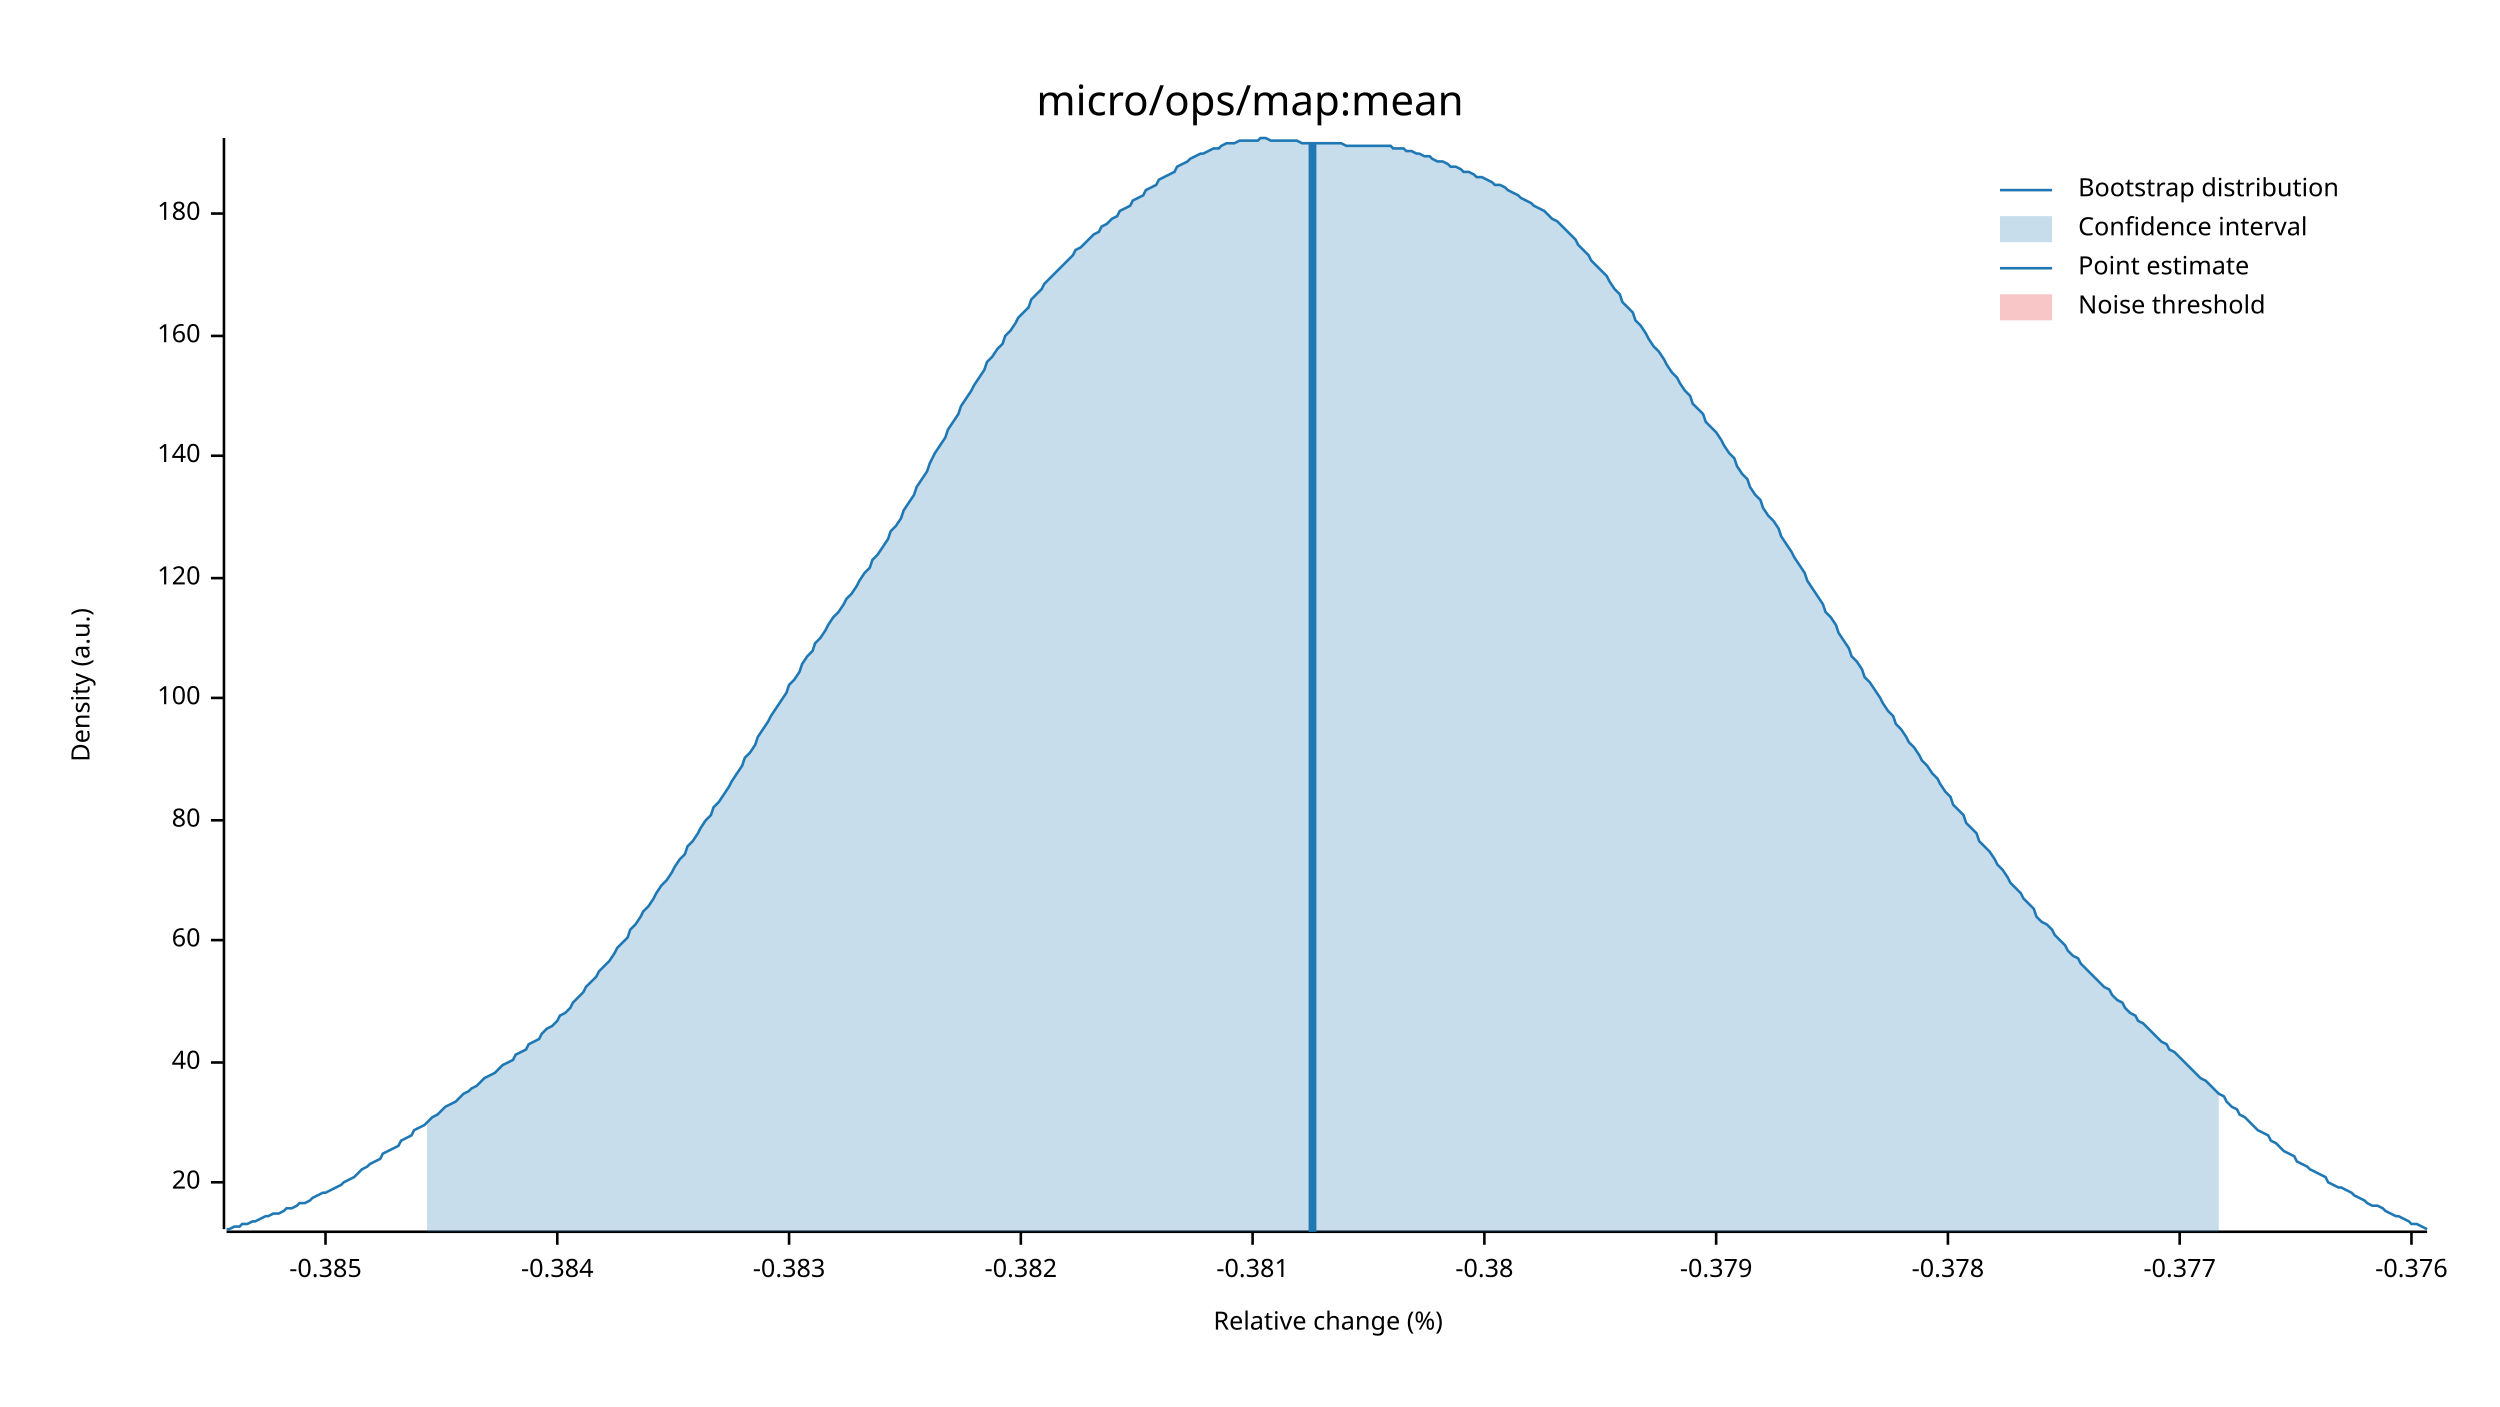
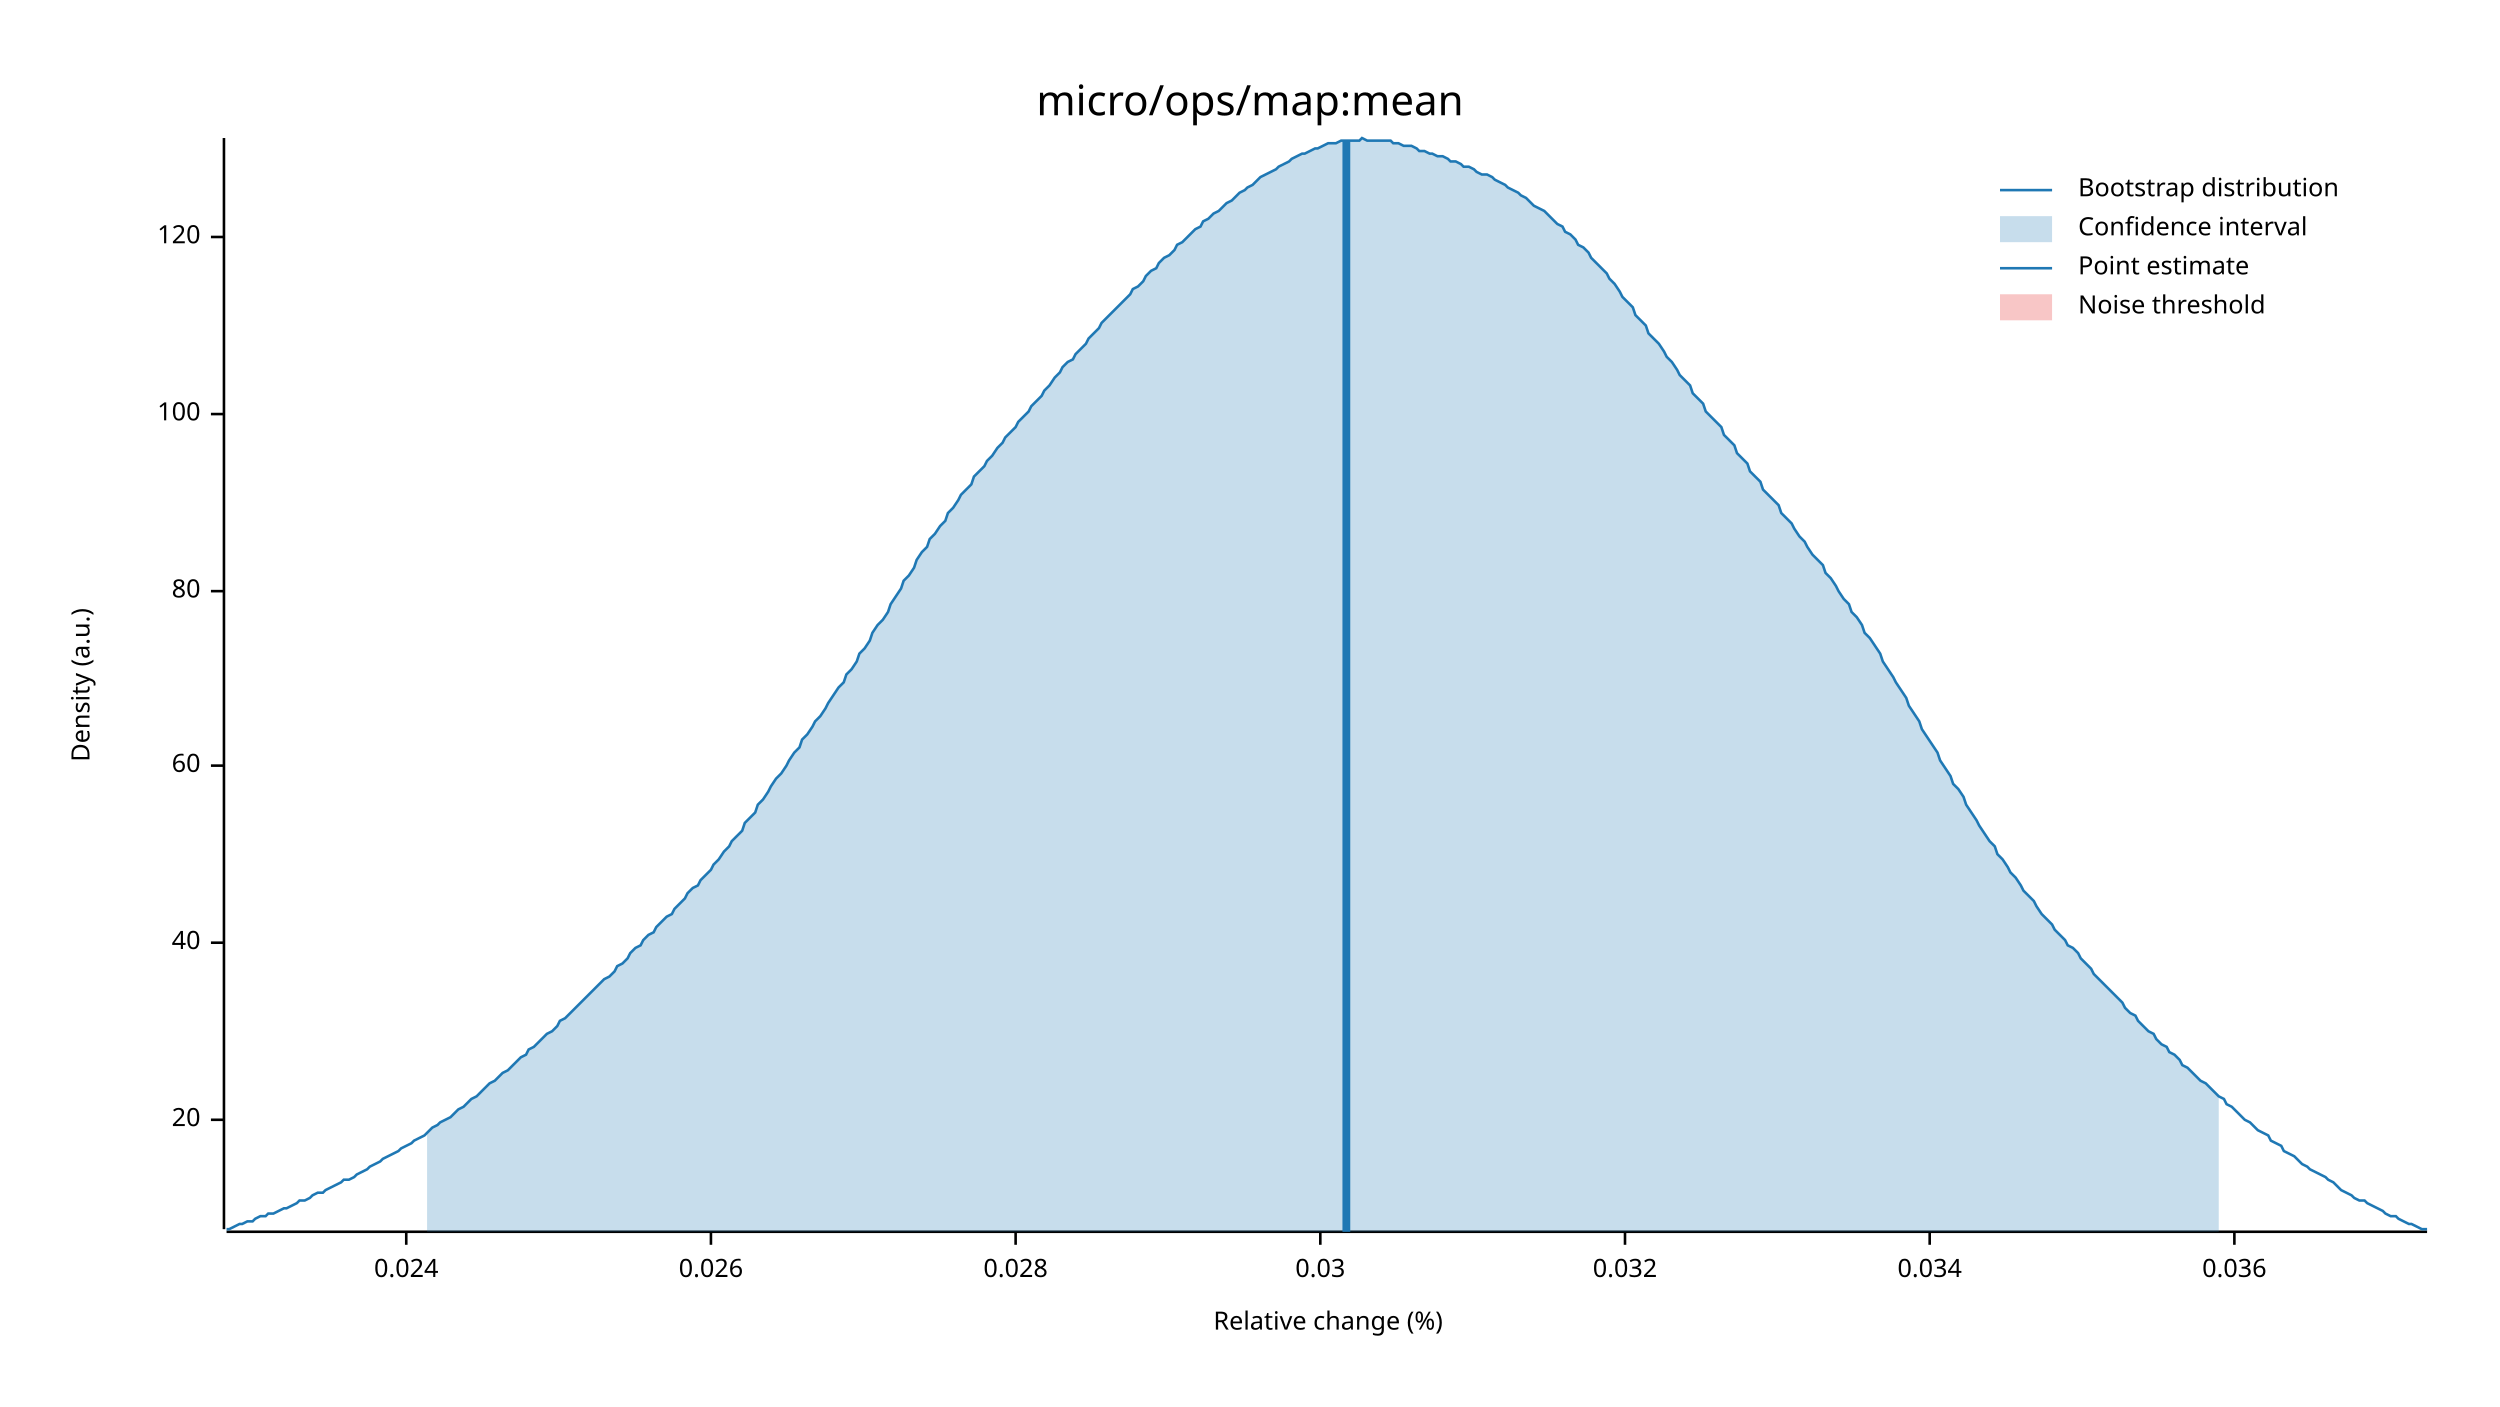
<svg xmlns="http://www.w3.org/2000/svg" width="960" height="540" viewBox="0 0 960 540">
  <text x="480" y="32" dy="0.76em" text-anchor="middle" font-family="sans-serif" font-size="16.129" opacity="1" fill="#000000">
micro/ops/map:mean
</text>
  <text x="27" y="263" dy="0.76em" text-anchor="middle" font-family="sans-serif" font-size="9.677" opacity="1" fill="#000000" transform="rotate(270, 27, 263)">
Density (a.u.)
</text>
  <text x="510" y="513" dy="-0.5ex" text-anchor="middle" font-family="sans-serif" font-size="9.677" opacity="1" fill="#000000">
Relative change (%)
</text>
  <polyline fill="none" opacity="1" stroke="#000000" stroke-width="1" points="86,53 86,472 " />
-   <text x="77" y="454" dy="0.5ex" text-anchor="end" font-family="sans-serif" font-size="9.677" opacity="1" fill="#000000">
+   <text x="77" y="430" dy="0.5ex" text-anchor="end" font-family="sans-serif" font-size="9.677" opacity="1" fill="#000000">
20
</text>
-   <polyline fill="none" opacity="1" stroke="#000000" stroke-width="1" points="81,454 86,454 " />
-   <text x="77" y="408" dy="0.5ex" text-anchor="end" font-family="sans-serif" font-size="9.677" opacity="1" fill="#000000">
+   <polyline fill="none" opacity="1" stroke="#000000" stroke-width="1" points="81,430 86,430 " />
+   <text x="77" y="362" dy="0.5ex" text-anchor="end" font-family="sans-serif" font-size="9.677" opacity="1" fill="#000000">
40
</text>
-   <polyline fill="none" opacity="1" stroke="#000000" stroke-width="1" points="81,408 86,408 " />
-   <text x="77" y="361" dy="0.5ex" text-anchor="end" font-family="sans-serif" font-size="9.677" opacity="1" fill="#000000">
+   <polyline fill="none" opacity="1" stroke="#000000" stroke-width="1" points="81,362 86,362 " />
+   <text x="77" y="294" dy="0.5ex" text-anchor="end" font-family="sans-serif" font-size="9.677" opacity="1" fill="#000000">
60
</text>
-   <polyline fill="none" opacity="1" stroke="#000000" stroke-width="1" points="81,361 86,361 " />
-   <text x="77" y="315" dy="0.5ex" text-anchor="end" font-family="sans-serif" font-size="9.677" opacity="1" fill="#000000">
+   <polyline fill="none" opacity="1" stroke="#000000" stroke-width="1" points="81,294 86,294 " />
+   <text x="77" y="227" dy="0.5ex" text-anchor="end" font-family="sans-serif" font-size="9.677" opacity="1" fill="#000000">
80
</text>
-   <polyline fill="none" opacity="1" stroke="#000000" stroke-width="1" points="81,315 86,315 " />
-   <text x="77" y="268" dy="0.5ex" text-anchor="end" font-family="sans-serif" font-size="9.677" opacity="1" fill="#000000">
+   <polyline fill="none" opacity="1" stroke="#000000" stroke-width="1" points="81,227 86,227 " />
+   <text x="77" y="159" dy="0.5ex" text-anchor="end" font-family="sans-serif" font-size="9.677" opacity="1" fill="#000000">
100
</text>
-   <polyline fill="none" opacity="1" stroke="#000000" stroke-width="1" points="81,268 86,268 " />
-   <text x="77" y="222" dy="0.5ex" text-anchor="end" font-family="sans-serif" font-size="9.677" opacity="1" fill="#000000">
+   <polyline fill="none" opacity="1" stroke="#000000" stroke-width="1" points="81,159 86,159 " />
+   <text x="77" y="91" dy="0.5ex" text-anchor="end" font-family="sans-serif" font-size="9.677" opacity="1" fill="#000000">
120
</text>
-   <polyline fill="none" opacity="1" stroke="#000000" stroke-width="1" points="81,222 86,222 " />
-   <text x="77" y="175" dy="0.5ex" text-anchor="end" font-family="sans-serif" font-size="9.677" opacity="1" fill="#000000">
- 140
+   <polyline fill="none" opacity="1" stroke="#000000" stroke-width="1" points="81,91 86,91 " />
+   <polyline fill="none" opacity="1" stroke="#000000" stroke-width="1" points="87,473 932,473 " />
+   <text x="156" y="483" dy="0.76em" text-anchor="middle" font-family="sans-serif" font-size="9.677" opacity="1" fill="#000000">
+ 0.024
</text>
-   <polyline fill="none" opacity="1" stroke="#000000" stroke-width="1" points="81,175 86,175 " />
-   <text x="77" y="129" dy="0.5ex" text-anchor="end" font-family="sans-serif" font-size="9.677" opacity="1" fill="#000000">
- 160
+   <polyline fill="none" opacity="1" stroke="#000000" stroke-width="1" points="156,473 156,478 " />
+   <text x="273" y="483" dy="0.76em" text-anchor="middle" font-family="sans-serif" font-size="9.677" opacity="1" fill="#000000">
+ 0.026
</text>
-   <polyline fill="none" opacity="1" stroke="#000000" stroke-width="1" points="81,129 86,129 " />
-   <text x="77" y="82" dy="0.5ex" text-anchor="end" font-family="sans-serif" font-size="9.677" opacity="1" fill="#000000">
- 180
+   <polyline fill="none" opacity="1" stroke="#000000" stroke-width="1" points="273,473 273,478 " />
+   <text x="390" y="483" dy="0.76em" text-anchor="middle" font-family="sans-serif" font-size="9.677" opacity="1" fill="#000000">
+ 0.028
</text>
-   <polyline fill="none" opacity="1" stroke="#000000" stroke-width="1" points="81,82 86,82 " />
-   <polyline fill="none" opacity="1" stroke="#000000" stroke-width="1" points="87,473 932,473 " />
-   <text x="125" y="483" dy="0.76em" text-anchor="middle" font-family="sans-serif" font-size="9.677" opacity="1" fill="#000000">
- -0.385
+   <polyline fill="none" opacity="1" stroke="#000000" stroke-width="1" points="390,473 390,478 " />
+   <text x="507" y="483" dy="0.76em" text-anchor="middle" font-family="sans-serif" font-size="9.677" opacity="1" fill="#000000">
+ 0.03
</text>
-   <polyline fill="none" opacity="1" stroke="#000000" stroke-width="1" points="125,473 125,478 " />
-   <text x="214" y="483" dy="0.76em" text-anchor="middle" font-family="sans-serif" font-size="9.677" opacity="1" fill="#000000">
- -0.384
+   <polyline fill="none" opacity="1" stroke="#000000" stroke-width="1" points="507,473 507,478 " />
+   <text x="624" y="483" dy="0.76em" text-anchor="middle" font-family="sans-serif" font-size="9.677" opacity="1" fill="#000000">
+ 0.032
</text>
-   <polyline fill="none" opacity="1" stroke="#000000" stroke-width="1" points="214,473 214,478 " />
-   <text x="303" y="483" dy="0.76em" text-anchor="middle" font-family="sans-serif" font-size="9.677" opacity="1" fill="#000000">
- -0.383
+   <polyline fill="none" opacity="1" stroke="#000000" stroke-width="1" points="624,473 624,478 " />
+   <text x="741" y="483" dy="0.76em" text-anchor="middle" font-family="sans-serif" font-size="9.677" opacity="1" fill="#000000">
+ 0.034
</text>
-   <polyline fill="none" opacity="1" stroke="#000000" stroke-width="1" points="303,473 303,478 " />
-   <text x="392" y="483" dy="0.76em" text-anchor="middle" font-family="sans-serif" font-size="9.677" opacity="1" fill="#000000">
- -0.382
+   <polyline fill="none" opacity="1" stroke="#000000" stroke-width="1" points="741,473 741,478 " />
+   <text x="858" y="483" dy="0.76em" text-anchor="middle" font-family="sans-serif" font-size="9.677" opacity="1" fill="#000000">
+ 0.036
</text>
-   <polyline fill="none" opacity="1" stroke="#000000" stroke-width="1" points="392,473 392,478 " />
-   <text x="481" y="483" dy="0.76em" text-anchor="middle" font-family="sans-serif" font-size="9.677" opacity="1" fill="#000000">
- -0.381
- </text>
-   <polyline fill="none" opacity="1" stroke="#000000" stroke-width="1" points="481,473 481,478 " />
-   <text x="570" y="483" dy="0.76em" text-anchor="middle" font-family="sans-serif" font-size="9.677" opacity="1" fill="#000000">
- -0.38
- </text>
-   <polyline fill="none" opacity="1" stroke="#000000" stroke-width="1" points="570,473 570,478 " />
-   <text x="659" y="483" dy="0.76em" text-anchor="middle" font-family="sans-serif" font-size="9.677" opacity="1" fill="#000000">
- -0.379
- </text>
-   <polyline fill="none" opacity="1" stroke="#000000" stroke-width="1" points="659,473 659,478 " />
-   <text x="748" y="483" dy="0.76em" text-anchor="middle" font-family="sans-serif" font-size="9.677" opacity="1" fill="#000000">
- -0.378
- </text>
-   <polyline fill="none" opacity="1" stroke="#000000" stroke-width="1" points="748,473 748,478 " />
-   <text x="837" y="483" dy="0.76em" text-anchor="middle" font-family="sans-serif" font-size="9.677" opacity="1" fill="#000000">
- -0.377
- </text>
-   <polyline fill="none" opacity="1" stroke="#000000" stroke-width="1" points="837,473 837,478 " />
-   <text x="926" y="483" dy="0.76em" text-anchor="middle" font-family="sans-serif" font-size="9.677" opacity="1" fill="#000000">
- -0.376
- </text>
-   <polyline fill="none" opacity="1" stroke="#000000" stroke-width="1" points="926,473 926,478 " />
-   <polyline fill="none" opacity="1" stroke="#1F78B4" stroke-width="1" points="87,472 88,472 90,471 92,471 93,470 95,470 97,469 98,469 100,468 102,467 103,467 105,466 107,466 109,465 110,464 112,464 114,463 115,462 117,462 119,461 120,460 122,459 124,458 125,458 127,457 129,456 131,455 132,454 134,453 136,452 137,451 139,449 141,448 142,447 144,446 146,445 147,443 149,442 151,441 153,440 154,438 156,437 158,436 159,434 161,433 163,432 164,431 166,429 168,428 169,427 171,425 173,424 175,423 176,422 178,420 180,419 181,418 183,417 185,415 186,414 188,413 190,412 191,411 193,409 195,408 197,407 198,405 200,404 202,403 203,401 205,400 207,399 208,397 210,395 212,394 214,392 215,390 217,389 219,387 220,385 222,383 224,381 225,379 227,377 229,375 230,373 232,371 234,369 236,366 237,364 239,362 241,360 242,357 244,355 246,352 247,350 249,348 251,345 252,343 254,340 256,338 258,335 259,333 261,330 263,328 264,325 266,323 268,320 269,318 271,315 273,313 274,310 276,308 278,305 280,302 281,300 283,297 285,294 286,291 288,289 290,286 291,283 293,280 295,277 296,275 298,272 300,269 302,266 303,263 305,261 307,258 308,255 310,252 312,250 313,247 315,245 317,242 318,240 320,237 322,235 324,232 325,230 327,228 329,225 330,223 332,220 334,218 335,215 337,213 339,210 341,207 342,204 344,202 346,199 347,196 349,193 351,190 352,187 354,184 356,181 357,178 359,174 361,171 363,168 364,165 366,162 368,159 369,156 371,153 373,150 374,148 376,145 378,142 379,139 381,137 383,134 385,132 386,129 388,127 390,124 391,122 393,120 395,118 396,115 398,113 400,111 401,109 403,107 405,105 407,103 408,102 410,100 412,98 413,96 415,95 417,93 418,92 420,90 422,89 423,87 425,86 427,84 429,83 430,81 432,80 434,79 435,77 437,76 439,75 440,73 442,72 444,71 445,69 447,68 449,67 451,66 452,64 454,63 456,62 457,61 459,60 461,59 462,59 464,58 466,57 468,57 469,56 471,55 473,55 474,55 476,54 478,54 479,54 481,54 483,54 484,53 486,53 488,54 490,54 491,54 493,54 495,54 496,54 498,54 500,55 501,55 503,55 505,55 506,55 508,55 510,55 512,55 513,55 515,55 517,56 518,56 520,56 522,56 523,56 525,56 527,56 528,56 530,56 532,56 534,56 535,57 537,57 539,57 540,58 542,58 544,59 545,59 547,60 549,60 550,61 552,62 554,62 556,63 557,64 559,64 561,65 562,66 564,66 566,67 567,68 569,68 571,69 573,70 574,71 576,71 578,72 579,73 581,74 583,75 584,76 586,77 588,78 589,79 591,80 593,81 595,83 596,84 598,85 600,87 601,88 603,90 605,92 606,94 608,96 610,98 611,100 613,102 615,104 617,106 618,108 620,111 622,113 623,116 625,118 627,120 628,123 630,125 632,128 633,130 635,133 637,135 639,138 640,140 642,143 644,145 645,147 647,150 649,152 650,155 652,157 654,159 655,162 657,164 659,166 661,169 662,171 664,174 666,176 667,179 669,182 671,184 672,187 674,190 676,192 677,195 679,198 681,200 683,203 684,206 686,209 688,212 689,214 691,217 693,220 694,223 696,226 698,229 700,232 701,235 703,237 705,240 706,243 708,246 710,249 711,252 713,254 715,257 716,260 718,262 720,265 722,268 723,270 725,273 727,275 728,278 730,280 732,283 733,285 735,287 737,290 738,292 740,294 742,297 744,299 745,301 747,304 749,306 750,309 752,311 754,313 755,316 757,318 759,320 760,323 762,325 764,327 766,330 767,332 769,334 771,337 772,339 774,341 776,343 777,345 779,347 781,349 782,352 784,354 786,355 788,357 789,359 791,361 793,363 794,365 796,367 798,368 799,370 801,372 803,374 804,375 806,377 808,379 810,380 811,382 813,384 815,385 816,387 818,389 820,390 821,392 823,393 825,395 827,397 828,398 830,400 832,401 833,403 835,404 837,406 838,407 840,409 842,411 843,412 845,414 847,415 849,417 850,418 852,420 854,421 855,423 857,425 859,426 860,428 862,429 864,431 865,432 867,434 869,435 871,436 872,438 874,439 876,441 877,442 879,443 881,444 882,446 884,447 886,448 887,449 889,450 891,451 893,452 894,454 896,455 898,456 899,456 901,457 903,458 904,459 906,460 908,461 909,462 911,463 913,463 915,464 916,465 918,466 920,467 921,467 923,468 925,469 926,470 928,470 930,471 932,472 " />
-   <polygon opacity="0.25" fill="#1F78B4" points="164,431 166,429 168,428 169,427 171,425 173,424 175,423 176,422 178,420 180,419 181,418 183,417 185,415 186,414 188,413 190,412 191,411 193,409 195,408 197,407 198,405 200,404 202,403 203,401 205,400 207,399 208,397 210,395 212,394 214,392 215,390 217,389 219,387 220,385 222,383 224,381 225,379 227,377 229,375 230,373 232,371 234,369 236,366 237,364 239,362 241,360 242,357 244,355 246,352 247,350 249,348 251,345 252,343 254,340 256,338 258,335 259,333 261,330 263,328 264,325 266,323 268,320 269,318 271,315 273,313 274,310 276,308 278,305 280,302 281,300 283,297 285,294 286,291 288,289 290,286 291,283 293,280 295,277 296,275 298,272 300,269 302,266 303,263 305,261 307,258 308,255 310,252 312,250 313,247 315,245 317,242 318,240 320,237 322,235 324,232 325,230 327,228 329,225 330,223 332,220 334,218 335,215 337,213 339,210 341,207 342,204 344,202 346,199 347,196 349,193 351,190 352,187 354,184 356,181 357,178 359,174 361,171 363,168 364,165 366,162 368,159 369,156 371,153 373,150 374,148 376,145 378,142 379,139 381,137 383,134 385,132 386,129 388,127 390,124 391,122 393,120 395,118 396,115 398,113 400,111 401,109 403,107 405,105 407,103 408,102 410,100 412,98 413,96 415,95 417,93 418,92 420,90 422,89 423,87 425,86 427,84 429,83 430,81 432,80 434,79 435,77 437,76 439,75 440,73 442,72 444,71 445,69 447,68 449,67 451,66 452,64 454,63 456,62 457,61 459,60 461,59 462,59 464,58 466,57 468,57 469,56 471,55 473,55 474,55 476,54 478,54 479,54 481,54 483,54 484,53 486,53 488,54 490,54 491,54 493,54 495,54 496,54 498,54 500,55 501,55 503,55 505,55 506,55 508,55 510,55 512,55 513,55 515,55 517,56 518,56 520,56 522,56 523,56 525,56 527,56 528,56 530,56 532,56 534,56 535,57 537,57 539,57 540,58 542,58 544,59 545,59 547,60 549,60 550,61 552,62 554,62 556,63 557,64 559,64 561,65 562,66 564,66 566,67 567,68 569,68 571,69 573,70 574,71 576,71 578,72 579,73 581,74 583,75 584,76 586,77 588,78 589,79 591,80 593,81 595,83 596,84 598,85 600,87 601,88 603,90 605,92 606,94 608,96 610,98 611,100 613,102 615,104 617,106 618,108 620,111 622,113 623,116 625,118 627,120 628,123 630,125 632,128 633,130 635,133 637,135 639,138 640,140 642,143 644,145 645,147 647,150 649,152 650,155 652,157 654,159 655,162 657,164 659,166 661,169 662,171 664,174 666,176 667,179 669,182 671,184 672,187 674,190 676,192 677,195 679,198 681,200 683,203 684,206 686,209 688,212 689,214 691,217 693,220 694,223 696,226 698,229 700,232 701,235 703,237 705,240 706,243 708,246 710,249 711,252 713,254 715,257 716,260 718,262 720,265 722,268 723,270 725,273 727,275 728,278 730,280 732,283 733,285 735,287 737,290 738,292 740,294 742,297 744,299 745,301 747,304 749,306 750,309 752,311 754,313 755,316 757,318 759,320 760,323 762,325 764,327 766,330 767,332 769,334 771,337 772,339 774,341 776,343 777,345 779,347 781,349 782,352 784,354 786,355 788,357 789,359 791,361 793,363 794,365 796,367 798,368 799,370 801,372 803,374 804,375 806,377 808,379 810,380 811,382 813,384 815,385 816,387 818,389 820,390 821,392 823,393 825,395 827,397 828,398 830,400 832,401 833,403 835,404 837,406 838,407 840,409 842,411 843,412 845,414 847,415 849,417 850,418 852,420 852,473 164,473 " />
-   <polyline fill="none" opacity="1" stroke="#1F78B4" stroke-width="3" points="504,473 504,55 " />
+   <polyline fill="none" opacity="1" stroke="#000000" stroke-width="1" points="858,473 858,478 " />
+   <polyline fill="none" opacity="1" stroke="#1F78B4" stroke-width="1" points="87,472 88,472 90,471 92,470 93,470 95,469 97,469 98,468 100,467 102,467 103,466 105,466 107,465 109,464 110,464 112,463 114,462 115,461 117,461 119,460 120,459 122,458 124,458 125,457 127,456 129,455 131,454 132,453 134,453 136,452 137,451 139,450 141,449 142,448 144,447 146,446 147,445 149,444 151,443 153,442 154,441 156,440 158,439 159,438 161,437 163,436 164,435 166,433 168,432 169,431 171,430 173,429 175,427 176,426 178,425 180,423 181,422 183,421 185,419 186,418 188,416 190,415 191,414 193,412 195,411 197,409 198,408 200,406 202,405 203,403 205,402 207,400 208,399 210,397 212,396 214,394 215,392 217,391 219,389 220,388 222,386 224,384 225,383 227,381 229,379 230,378 232,376 234,375 236,373 237,371 239,370 241,368 242,366 244,364 246,363 247,361 249,359 251,358 252,356 254,354 256,352 258,351 259,349 261,347 263,345 264,343 266,341 268,340 269,338 271,336 273,334 274,332 276,330 278,327 280,325 281,323 283,321 285,319 286,316 288,314 290,312 291,309 293,307 295,304 296,302 298,299 300,297 302,294 303,292 305,289 307,287 308,284 310,282 312,279 313,277 315,275 317,272 318,270 320,267 322,264 324,262 325,259 327,257 329,254 330,251 332,249 334,246 335,243 337,240 339,238 341,235 342,232 344,229 346,226 347,223 349,221 351,218 352,215 354,212 356,210 357,207 359,205 361,202 363,200 364,197 366,195 368,192 369,190 371,188 373,186 374,183 376,181 378,179 379,177 381,175 383,172 385,170 386,168 388,166 390,164 391,162 393,160 395,158 396,156 398,154 400,152 401,150 403,148 405,145 407,143 408,141 410,139 412,138 413,136 415,134 417,132 418,130 420,128 422,126 423,124 425,122 427,120 429,118 430,117 432,115 434,113 435,111 437,110 439,108 440,106 442,104 444,103 445,101 447,99 449,98 451,96 452,94 454,93 456,91 457,90 459,88 461,87 462,85 464,84 466,82 468,81 469,80 471,78 473,77 474,76 476,74 478,73 479,72 481,71 483,69 484,68 486,67 488,66 490,65 491,64 493,63 495,62 496,61 498,60 500,59 501,59 503,58 505,57 506,57 508,56 510,55 512,55 513,55 515,54 517,54 518,54 520,54 522,54 523,53 525,54 527,54 528,54 530,54 532,54 534,54 535,55 537,55 539,56 540,56 542,56 544,57 545,58 547,58 549,59 550,59 552,60 554,60 556,61 557,62 559,62 561,63 562,64 564,64 566,65 567,66 569,67 571,67 573,68 574,69 576,70 578,71 579,72 581,73 583,74 584,75 586,76 588,78 589,79 591,80 593,81 595,83 596,84 598,86 600,87 601,89 603,90 605,92 606,94 608,95 610,97 611,99 613,101 615,103 617,105 618,107 620,109 622,112 623,114 625,116 627,118 628,121 630,123 632,125 633,128 635,130 637,132 639,135 640,137 642,139 644,142 645,144 647,146 649,148 650,151 652,153 654,155 655,158 657,160 659,162 661,164 662,167 664,169 666,171 667,174 669,176 671,178 672,181 674,183 676,185 677,188 679,190 681,192 683,194 684,197 686,199 688,201 689,203 691,206 693,208 694,210 696,213 698,215 700,217 701,220 703,222 705,225 706,227 708,230 710,232 711,235 713,237 715,240 716,243 718,245 720,248 722,251 723,254 725,257 727,260 728,262 730,265 732,268 733,271 735,274 737,277 738,280 740,283 742,286 744,289 745,292 747,295 749,298 750,301 752,303 754,306 755,309 757,312 759,315 760,317 762,320 764,323 766,325 767,328 769,330 771,333 772,335 774,337 776,340 777,342 779,344 781,346 782,348 784,351 786,353 788,355 789,357 791,359 793,361 794,363 796,364 798,366 799,368 801,370 803,372 804,374 806,376 808,378 810,380 811,381 813,383 815,385 816,387 818,389 820,390 821,392 823,394 825,396 827,397 828,399 830,401 832,402 833,404 835,405 837,407 838,409 840,410 842,412 843,413 845,415 847,416 849,418 850,419 852,421 854,422 855,424 857,425 859,427 860,428 862,430 864,431 865,432 867,434 869,435 871,436 872,438 874,439 876,440 877,442 879,443 881,444 882,445 884,447 886,448 887,449 889,450 891,451 893,452 894,453 896,454 898,456 899,457 901,458 903,459 904,460 906,461 908,461 909,462 911,463 913,464 915,465 916,466 918,467 920,467 921,468 923,469 925,470 926,470 928,471 930,472 932,472 " />
+   <polygon opacity="0.25" fill="#1F78B4" points="164,435 166,433 168,432 169,431 171,430 173,429 175,427 176,426 178,425 180,423 181,422 183,421 185,419 186,418 188,416 190,415 191,414 193,412 195,411 197,409 198,408 200,406 202,405 203,403 205,402 207,400 208,399 210,397 212,396 214,394 215,392 217,391 219,389 220,388 222,386 224,384 225,383 227,381 229,379 230,378 232,376 234,375 236,373 237,371 239,370 241,368 242,366 244,364 246,363 247,361 249,359 251,358 252,356 254,354 256,352 258,351 259,349 261,347 263,345 264,343 266,341 268,340 269,338 271,336 273,334 274,332 276,330 278,327 280,325 281,323 283,321 285,319 286,316 288,314 290,312 291,309 293,307 295,304 296,302 298,299 300,297 302,294 303,292 305,289 307,287 308,284 310,282 312,279 313,277 315,275 317,272 318,270 320,267 322,264 324,262 325,259 327,257 329,254 330,251 332,249 334,246 335,243 337,240 339,238 341,235 342,232 344,229 346,226 347,223 349,221 351,218 352,215 354,212 356,210 357,207 359,205 361,202 363,200 364,197 366,195 368,192 369,190 371,188 373,186 374,183 376,181 378,179 379,177 381,175 383,172 385,170 386,168 388,166 390,164 391,162 393,160 395,158 396,156 398,154 400,152 401,150 403,148 405,145 407,143 408,141 410,139 412,138 413,136 415,134 417,132 418,130 420,128 422,126 423,124 425,122 427,120 429,118 430,117 432,115 434,113 435,111 437,110 439,108 440,106 442,104 444,103 445,101 447,99 449,98 451,96 452,94 454,93 456,91 457,90 459,88 461,87 462,85 464,84 466,82 468,81 469,80 471,78 473,77 474,76 476,74 478,73 479,72 481,71 483,69 484,68 486,67 488,66 490,65 491,64 493,63 495,62 496,61 498,60 500,59 501,59 503,58 505,57 506,57 508,56 510,55 512,55 513,55 515,54 517,54 518,54 520,54 522,54 523,53 525,54 527,54 528,54 530,54 532,54 534,54 535,55 537,55 539,56 540,56 542,56 544,57 545,58 547,58 549,59 550,59 552,60 554,60 556,61 557,62 559,62 561,63 562,64 564,64 566,65 567,66 569,67 571,67 573,68 574,69 576,70 578,71 579,72 581,73 583,74 584,75 586,76 588,78 589,79 591,80 593,81 595,83 596,84 598,86 600,87 601,89 603,90 605,92 606,94 608,95 610,97 611,99 613,101 615,103 617,105 618,107 620,109 622,112 623,114 625,116 627,118 628,121 630,123 632,125 633,128 635,130 637,132 639,135 640,137 642,139 644,142 645,144 647,146 649,148 650,151 652,153 654,155 655,158 657,160 659,162 661,164 662,167 664,169 666,171 667,174 669,176 671,178 672,181 674,183 676,185 677,188 679,190 681,192 683,194 684,197 686,199 688,201 689,203 691,206 693,208 694,210 696,213 698,215 700,217 701,220 703,222 705,225 706,227 708,230 710,232 711,235 713,237 715,240 716,243 718,245 720,248 722,251 723,254 725,257 727,260 728,262 730,265 732,268 733,271 735,274 737,277 738,280 740,283 742,286 744,289 745,292 747,295 749,298 750,301 752,303 754,306 755,309 757,312 759,315 760,317 762,320 764,323 766,325 767,328 769,330 771,333 772,335 774,337 776,340 777,342 779,344 781,346 782,348 784,351 786,353 788,355 789,357 791,359 793,361 794,363 796,364 798,366 799,368 801,370 803,372 804,374 806,376 808,378 810,380 811,381 813,383 815,385 816,387 818,389 820,390 821,392 823,394 825,396 827,397 828,399 830,401 832,402 833,404 835,405 837,407 838,409 840,410 842,412 843,413 845,415 847,416 849,418 850,419 852,421 852,473 164,473 " />
+   <polyline fill="none" opacity="1" stroke="#1F78B4" stroke-width="3" points="517,473 517,54 " />
  <rect x="509" y="53" width="0" height="419" opacity="0.1" fill="#E31A1C" stroke="none" />
  <text x="798" y="68" dy="0.76em" text-anchor="start" font-family="sans-serif" font-size="9.677" opacity="1" fill="#000000">
Bootstrap distribution
</text>
  <text x="798" y="83" dy="0.76em" text-anchor="start" font-family="sans-serif" font-size="9.677" opacity="1" fill="#000000">
Confidence interval
</text>
  <text x="798" y="98" dy="0.76em" text-anchor="start" font-family="sans-serif" font-size="9.677" opacity="1" fill="#000000">
Point estimate
</text>
  <text x="798" y="113" dy="0.76em" text-anchor="start" font-family="sans-serif" font-size="9.677" opacity="1" fill="#000000">
Noise threshold
</text>
  <polyline fill="none" opacity="1" stroke="#1F78B4" stroke-width="1" points="768,73 788,73 " />
  <rect x="768" y="83" width="20" height="10" opacity="0.25" fill="#1F78B4" stroke="none" />
  <polyline fill="none" opacity="1" stroke="#1F78B4" stroke-width="1" points="768,103 788,103 " />
  <rect x="768" y="113" width="20" height="10" opacity="0.25" fill="#E31A1C" stroke="none" />
</svg>
